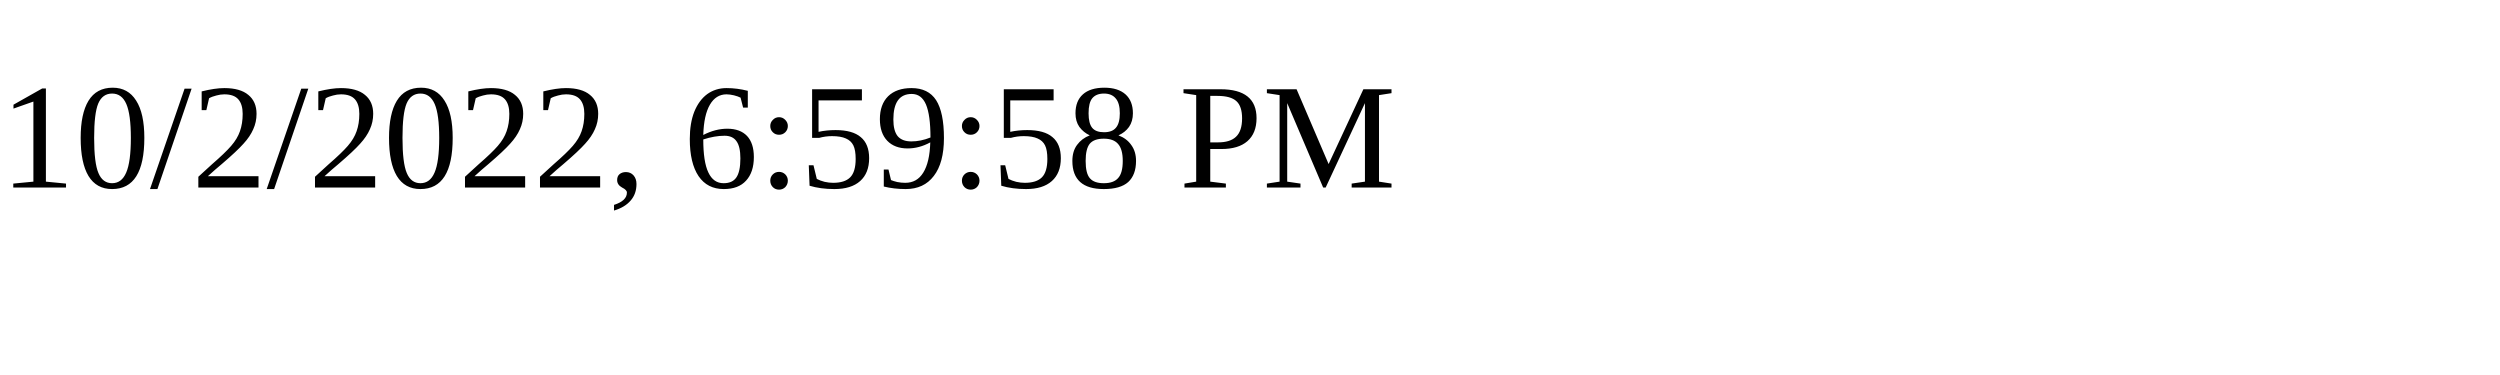
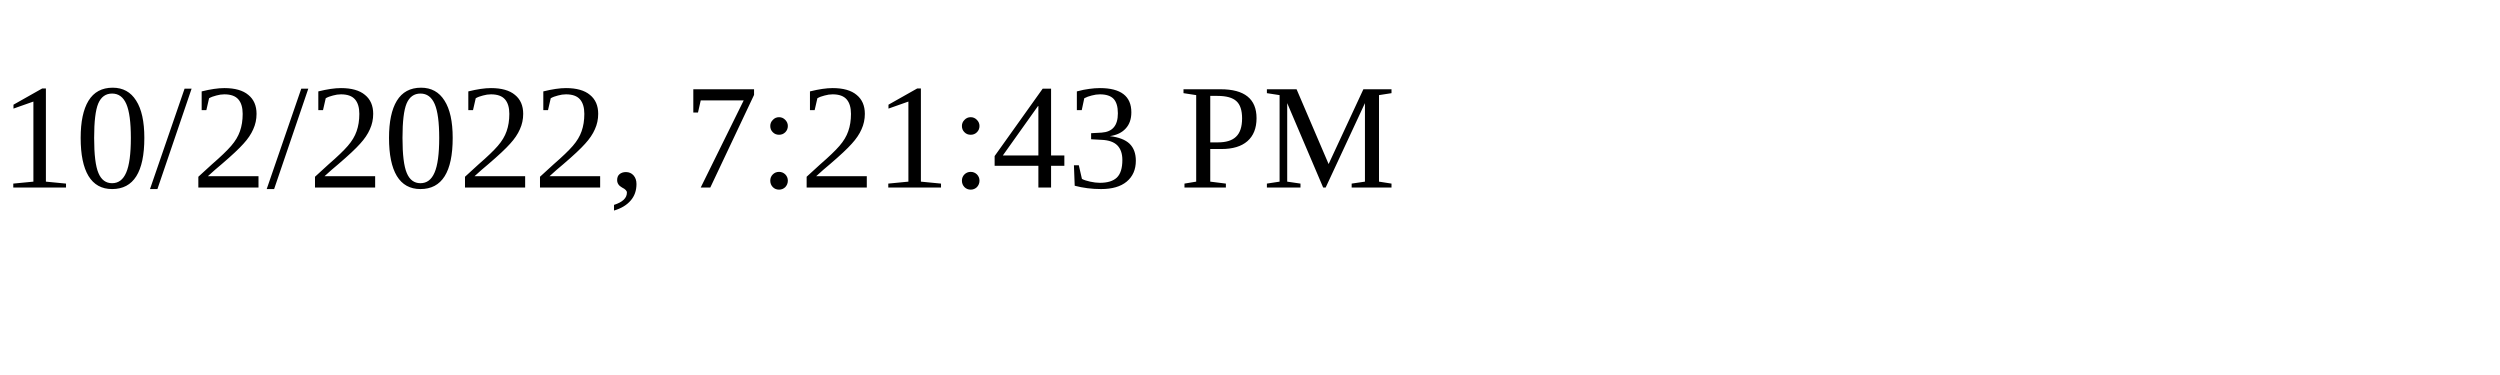
<svg xmlns="http://www.w3.org/2000/svg" height="30" width="200">
-   <text x="0" y="15">10/2/2022, 6:59:58 PM</text>
+   <text x="0" y="15">10/2/2022, 7:21:43 PM</text>
</svg>
